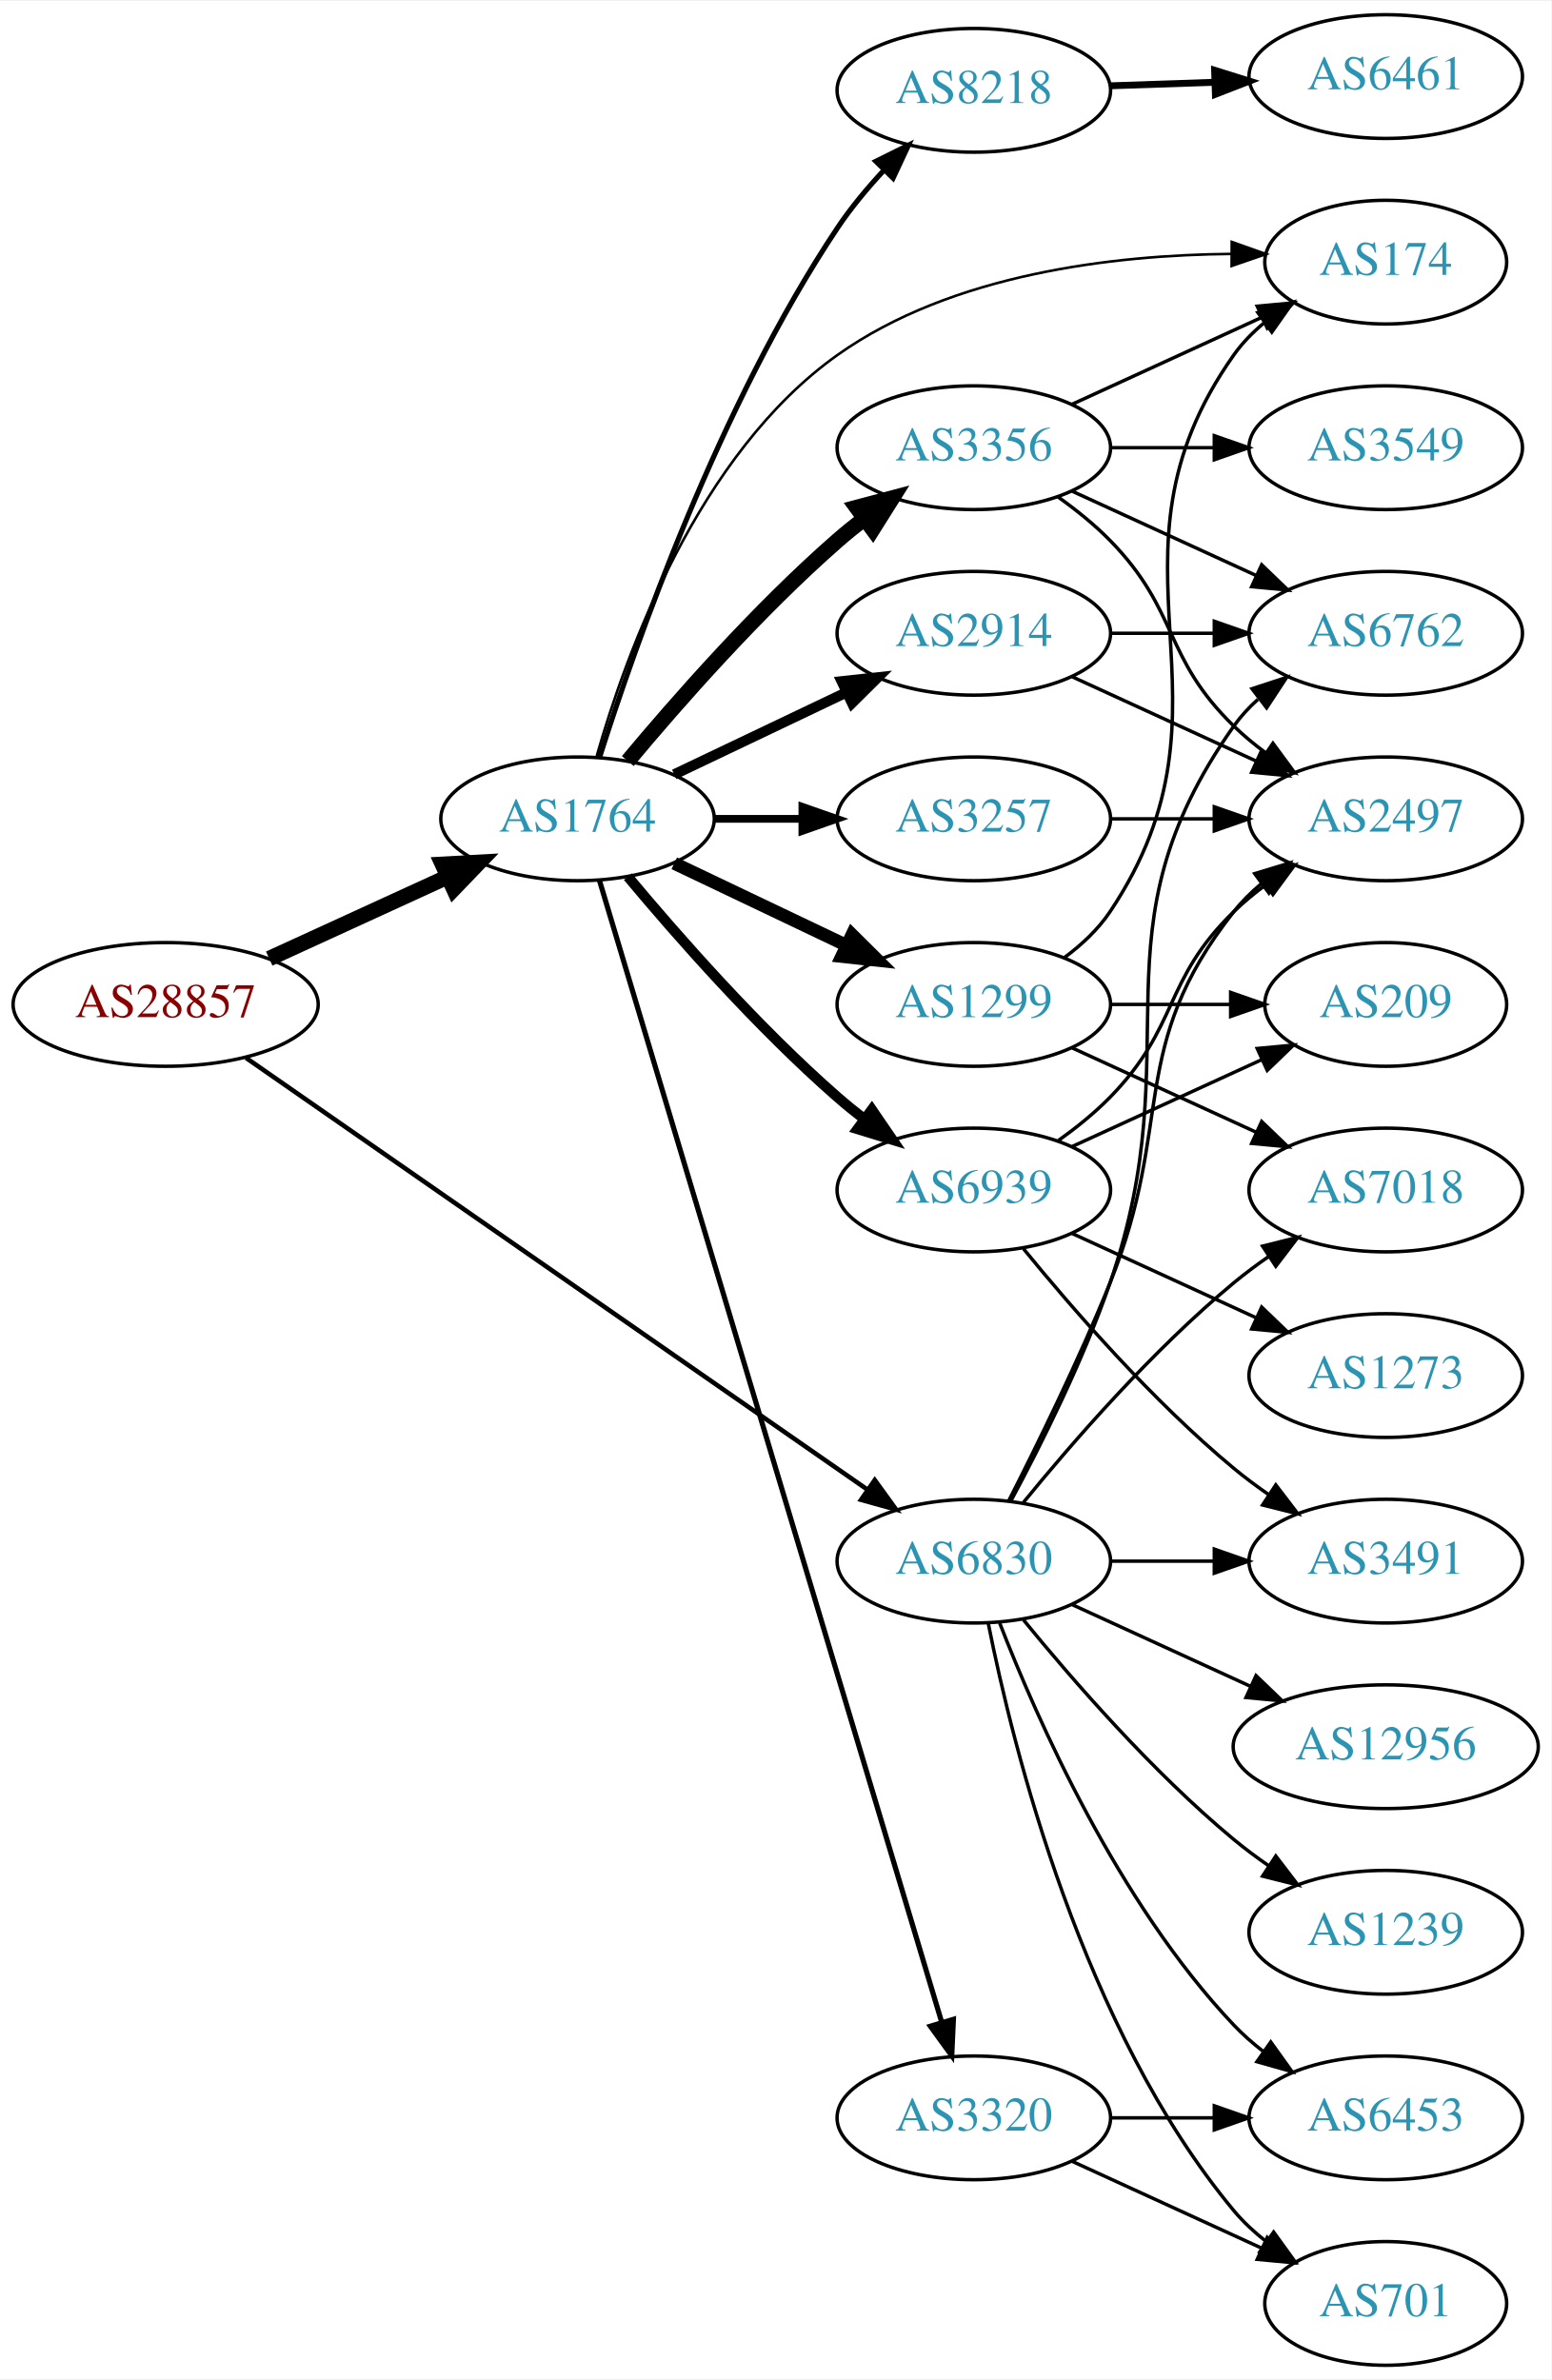
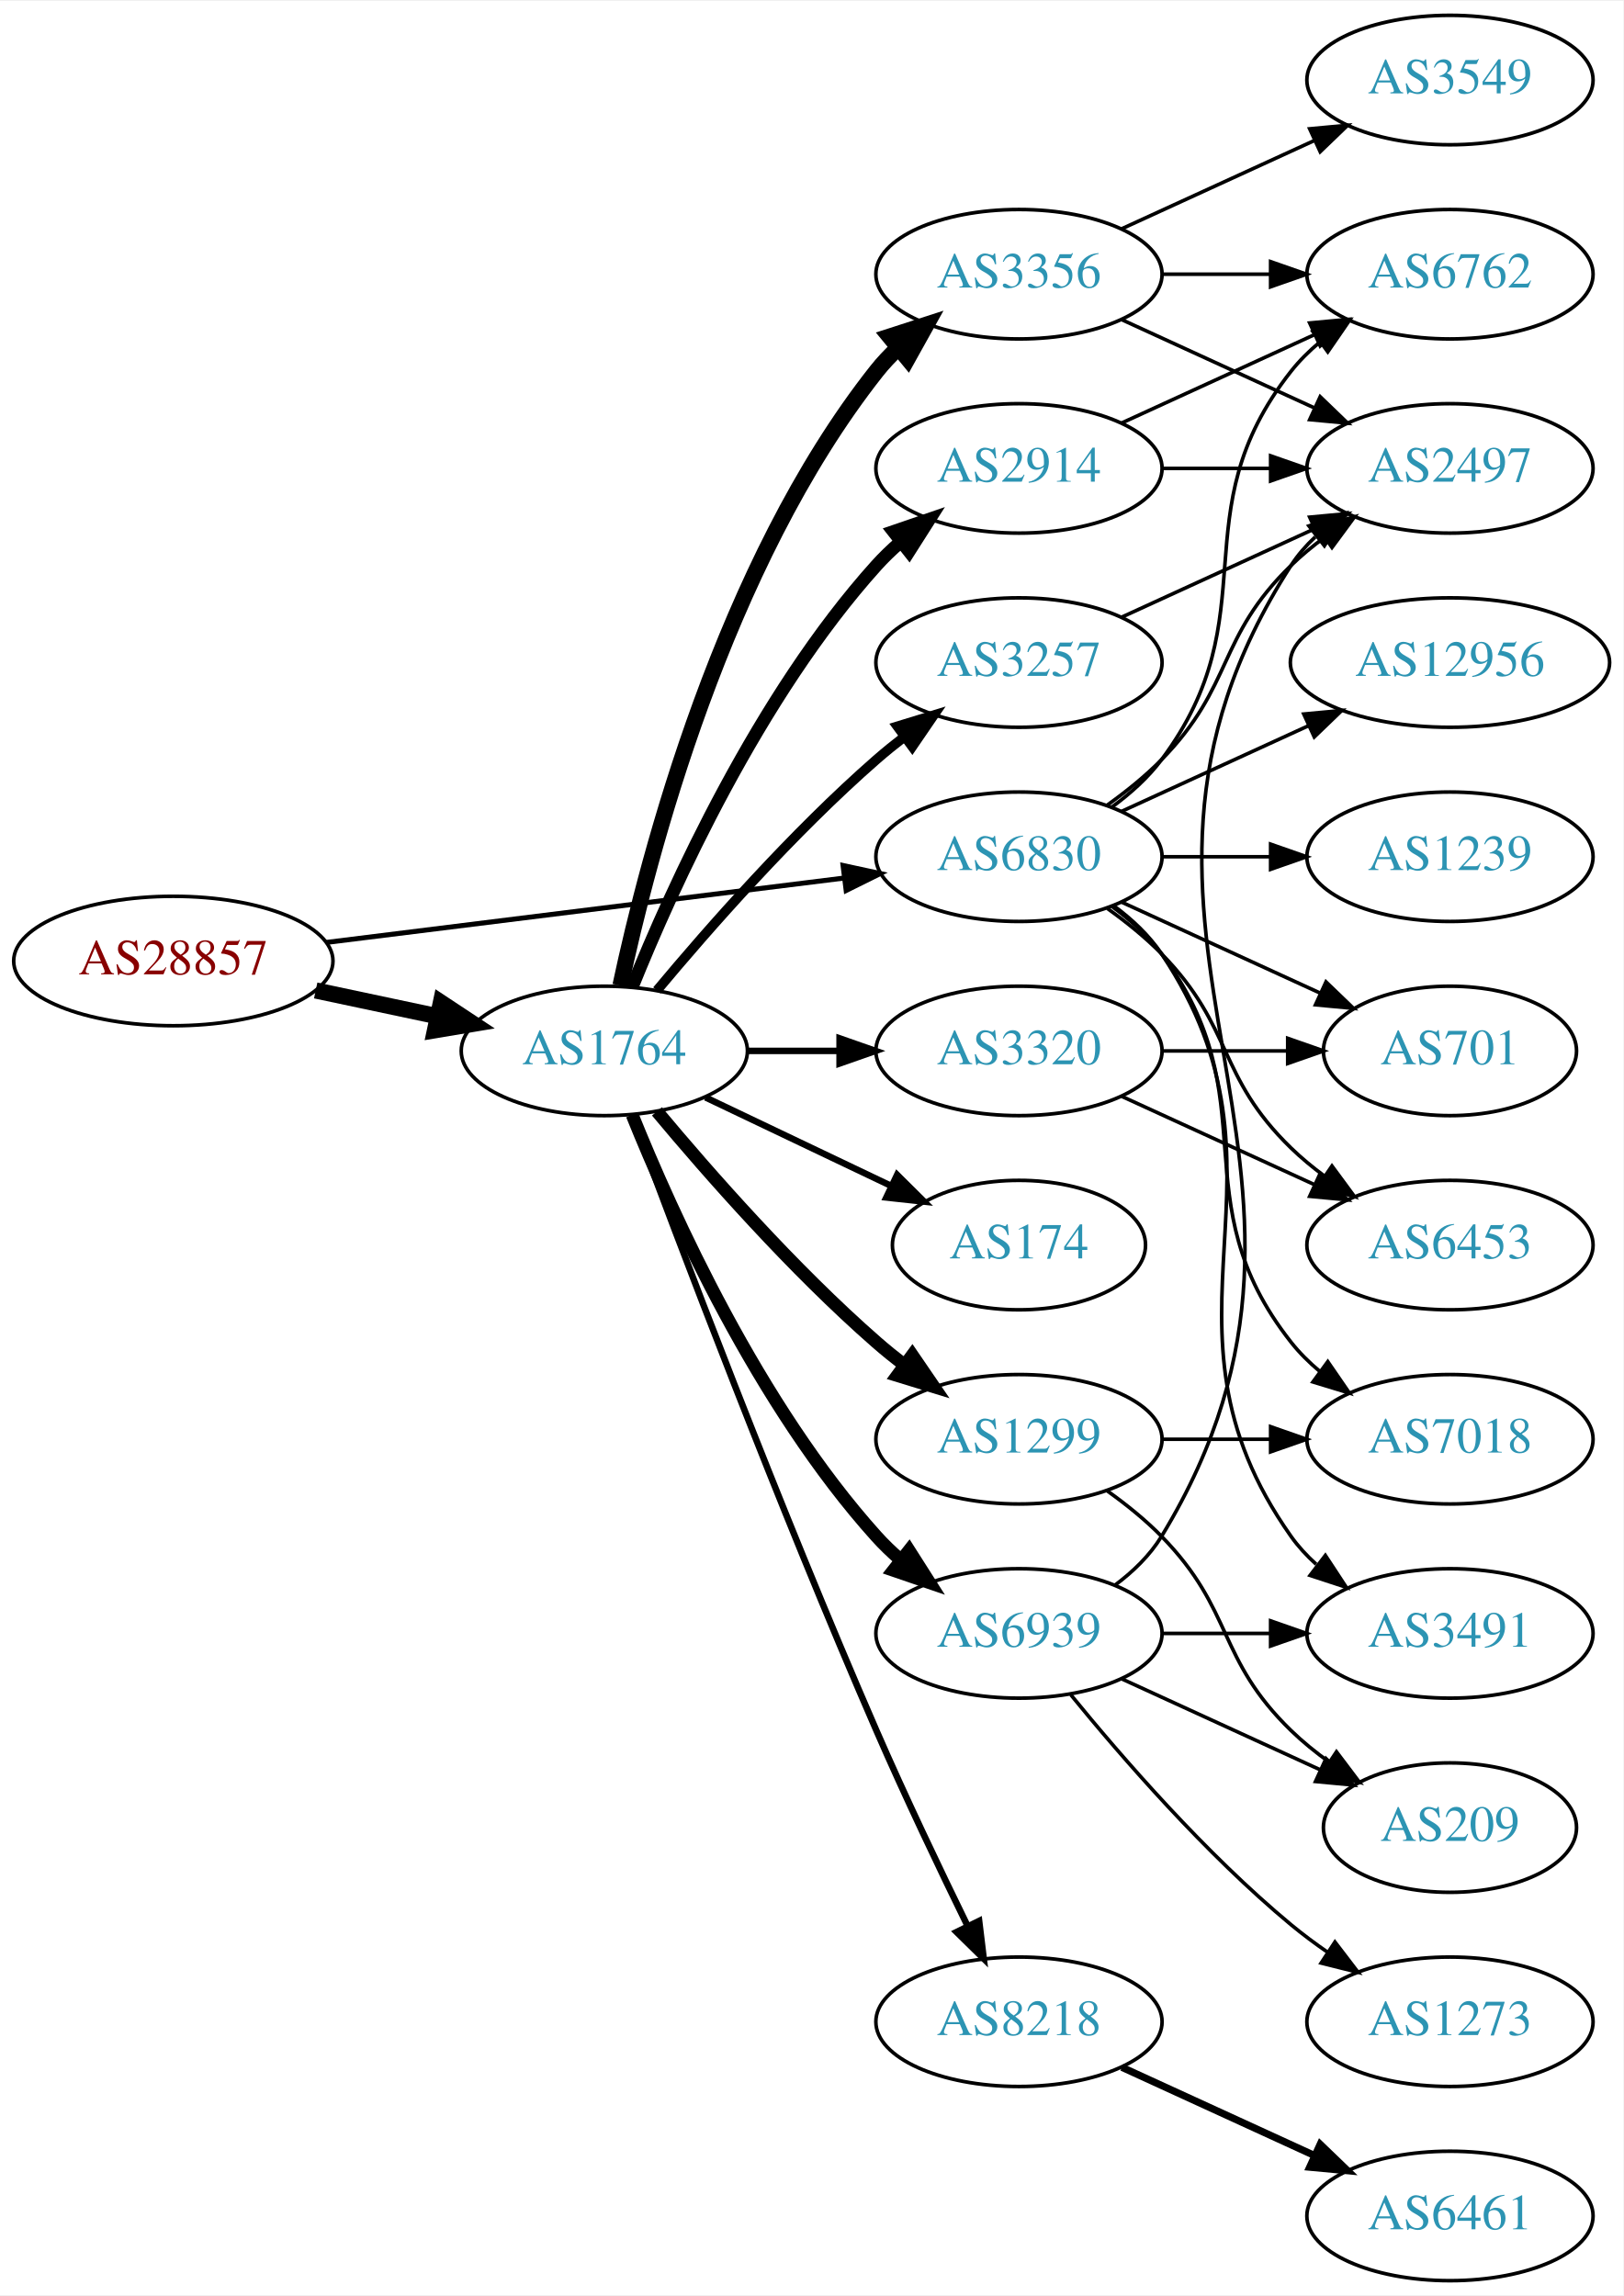
- <svg xmlns="http://www.w3.org/2000/svg" xmlns:xlink="http://www.w3.org/1999/xlink" width="451pt" height="692pt" viewBox="0.00 0.00 451.37 692.00">
-   <g id="graph0" class="graph" transform="scale(1 1) rotate(0) translate(4 688)">
-     <polygon fill="white" stroke="none" points="-4,4 -4,-688 447.37,-688 447.37,4 -4,4" />
+ <svg xmlns="http://www.w3.org/2000/svg" xmlns:xlink="http://www.w3.org/1999/xlink" width="451pt" height="638pt" viewBox="0.00 0.00 451.37 638.00">
+   <g id="graph0" class="graph" transform="scale(1 1) rotate(0) translate(4 634)">
+     <polygon fill="white" stroke="none" points="-4,4 -4,-634 447.37,-634 447.37,4 -4,4" />
    <g id="node1" class="node">
      <g id="a_node1">
        <a xlink:href="/asn/28857" xlink:title="AS28857 ~ DXC Technology Austria GmbH [AT]">
-           <ellipse fill="#ffffff" stroke="black" cx="44.196" cy="-396" rx="44.393" ry="18" />
-           <text text-anchor="middle" x="44.196" y="-392.3" font-family="Times,serif" font-size="14.00" fill="#880000">AS28857</text>
+           <ellipse fill="#ffffff" stroke="black" cx="44.196" cy="-367" rx="44.393" ry="18" />
+           <text text-anchor="middle" x="44.196" y="-363.3" font-family="Times,serif" font-size="14.00" fill="#880000">AS28857</text>
        </a>
      </g>
    </g>
    <g id="node2" class="node">
      <g id="a_node2">
        <a xlink:href="/asn/1764" xlink:title="AS1764 ~ NEXTLAYER-AS [AT]">
-           <ellipse fill="#ffffff" stroke="black" cx="164.039" cy="-450" rx="39.794" ry="18" />
-           <text text-anchor="middle" x="164.039" y="-446.3" font-family="Times,serif" font-size="14.00" fill="#2c94b3">AS1764</text>
+           <ellipse fill="#ffffff" stroke="black" cx="164.039" cy="-342" rx="39.794" ry="18" />
+           <text text-anchor="middle" x="164.039" y="-338.3" font-family="Times,serif" font-size="14.00" fill="#2c94b3">AS1764</text>
        </a>
      </g>
    </g>
    <g id="edge1" class="edge">
-       <path fill="none" stroke="black" stroke-width="4.5" d="M74.326,-409.348C89.937,-416.502 109.335,-425.391 126.007,-433.03" />
-       <polygon fill="black" stroke="black" stroke-width="4.5" points="124.727,-436.775 135.459,-437.362 128.008,-429.616 124.727,-436.775" />
+       <path fill="none" stroke="black" stroke-width="4.5" d="M83.782,-358.814C94.575,-356.524 106.404,-354.015 117.556,-351.649" />
+       <polygon fill="black" stroke="black" stroke-width="4.5" points="118.592,-355.454 127.557,-349.527 116.958,-347.751 118.592,-355.454" />
    </g>
    <g id="node3" class="node">
      <g id="a_node3">
        <a xlink:href="/asn/6830" xlink:title="AS6830 ~ LGI-UPC [AT]">
-           <ellipse fill="#ffffff" stroke="black" cx="279.332" cy="-234" rx="39.794" ry="18" />
-           <text text-anchor="middle" x="279.332" y="-230.3" font-family="Times,serif" font-size="14.00" fill="#2c94b3">AS6830</text>
+           <ellipse fill="#ffffff" stroke="black" cx="279.332" cy="-396" rx="39.794" ry="18" />
+           <text text-anchor="middle" x="279.332" y="-392.3" font-family="Times,serif" font-size="14.00" fill="#2c94b3">AS6830</text>
        </a>
      </g>
    </g>
    <g id="edge2" class="edge">
-       <path fill="none" stroke="black" stroke-width="1.333" d="M67.55,-380.467C109.715,-351.167 201.004,-287.733 248.405,-254.795" />
-       <polygon fill="black" stroke="black" stroke-width="1.333" points="250.509,-257.595 256.724,-249.015 246.515,-251.847 250.509,-257.595" />
+       <path fill="none" stroke="black" stroke-width="1.385" d="M86.607,-372.151C126.981,-377.173 188.325,-384.804 230.7,-390.075" />
+       <polygon fill="black" stroke="black" stroke-width="1.385" points="230.417,-393.567 240.772,-391.328 231.281,-386.62 230.417,-393.567" />
    </g>
    <g id="node4" class="node">
      <g id="a_node4">
+         <a xlink:href="/asn/2914" xlink:title="AS2914 ~ NTT America, Inc. [US]">
+           <ellipse fill="#ffffff" stroke="black" cx="279.332" cy="-504" rx="39.794" ry="18" />
+           <text text-anchor="middle" x="279.332" y="-500.3" font-family="Times,serif" font-size="14.00" fill="#2c94b3">AS2914</text>
+         </a>
+       </g>
+     </g>
+     <g id="edge3" class="edge">
+       <path fill="none" stroke="black" stroke-width="3.6" d="M171.786,-359.787C182.837,-387.243 206.891,-440.578 239.685,-477 241.688,-479.224 243.906,-481.363 246.239,-483.397" />
+       <polygon fill="black" stroke="black" stroke-width="3.6" points="244.437,-486.433 254.458,-489.873 248.769,-480.935 244.437,-486.433" />
+     </g>
+     <g id="node5" class="node">
+       <g id="a_node5">
+         <a xlink:href="/asn/174" xlink:title="AS174 ~ Cogent Communications [US]">
+           <ellipse fill="#ffffff" stroke="black" cx="279.332" cy="-288" rx="35.194" ry="18" />
+           <text text-anchor="middle" x="279.332" y="-284.3" font-family="Times,serif" font-size="14.00" fill="#2c94b3">AS174</text>
+         </a>
+       </g>
+     </g>
+     <g id="edge4" class="edge">
+       <path fill="none" stroke="black" stroke-width="1.8" d="M192.175,-329.066C207.607,-321.71 227.092,-312.423 243.628,-304.541" />
+       <polygon fill="black" stroke="black" stroke-width="1.8" points="245.448,-307.551 252.969,-300.089 242.436,-301.232 245.448,-307.551" />
+     </g>
+     <g id="node6" class="node">
+       <g id="a_node6">
        <a xlink:href="/asn/3356" xlink:title="AS3356 ~ Level 3 Parent, LLC [US]">
          <ellipse fill="#ffffff" stroke="black" cx="279.332" cy="-558" rx="39.794" ry="18" />
          <text text-anchor="middle" x="279.332" y="-554.3" font-family="Times,serif" font-size="14.00" fill="#2c94b3">AS3356</text>
        </a>
      </g>
    </g>
-     <g id="edge3" class="edge">
-       <path fill="none" stroke="black" stroke-width="4.5" d="M178.669,-466.817C192.951,-483.929 216.498,-510.745 239.685,-531 242.151,-533.154 244.789,-535.294 247.487,-537.372" />
-       <polygon fill="black" stroke="black" stroke-width="4.5" points="245.252,-540.616 255.641,-543.37 249.919,-534.273 245.252,-540.616" />
-     </g>
-     <g id="node5" class="node">
-       <g id="a_node5">
-         <a xlink:href="/asn/8218" xlink:title="AS8218 ~ legacy Neotelecoms [FR]">
-           <ellipse fill="#ffffff" stroke="black" cx="279.332" cy="-662" rx="39.794" ry="18" />
-           <text text-anchor="middle" x="279.332" y="-658.3" font-family="Times,serif" font-size="14.00" fill="#2c94b3">AS8218</text>
-         </a>
-       </g>
-     </g>
-     <g id="edge4" class="edge">
-       <path fill="none" stroke="black" stroke-width="1.5" d="M170.434,-467.89C180.726,-500.367 205.245,-570.432 239.685,-622 243.577,-627.827 248.367,-633.564 253.234,-638.795" />
-       <polygon fill="black" stroke="black" stroke-width="1.5" points="250.83,-641.343 260.324,-646.046 255.836,-636.449 250.83,-641.343" />
-     </g>
-     <g id="node6" class="node">
-       <g id="a_node6">
-         <a xlink:href="/asn/174" xlink:title="AS174 ~ Cogent Communications [US]">
-           <ellipse fill="#ffffff" stroke="black" cx="399.174" cy="-612" rx="35.194" ry="18" />
-           <text text-anchor="middle" x="399.174" y="-608.3" font-family="Times,serif" font-size="14.00" fill="#2c94b3">AS174</text>
-         </a>
-       </g>
-     </g>
    <g id="edge5" class="edge">
-       <path fill="none" stroke="black" stroke-width="0.75" d="M169.618,-468.294C178.064,-497.968 199.062,-556.169 239.685,-585 272.999,-608.644 320.025,-614.078 354.194,-614.395" />
-       <polygon fill="black" stroke="black" stroke-width="0.75" points="354.374,-617.895 364.356,-614.344 354.339,-610.895 354.374,-617.895" />
+       <path fill="none" stroke="black" stroke-width="4.5" d="M168.529,-360.16C176.16,-396.03 197.152,-477.155 239.685,-531 241.493,-533.288 243.545,-535.462 245.74,-537.51" />
+       <polygon fill="black" stroke="black" stroke-width="4.5" points="243.373,-540.661 253.6,-543.966 248.372,-534.576 243.373,-540.661" />
    </g>
    <g id="node7" class="node">
      <g id="a_node7">
        <a xlink:href="/asn/1299" xlink:title="AS1299 ~ Telia Carrier [EU]">
-           <ellipse fill="#ffffff" stroke="black" cx="279.332" cy="-396" rx="39.794" ry="18" />
-           <text text-anchor="middle" x="279.332" y="-392.3" font-family="Times,serif" font-size="14.00" fill="#2c94b3">AS1299</text>
+           <ellipse fill="#ffffff" stroke="black" cx="279.332" cy="-234" rx="39.794" ry="18" />
+           <text text-anchor="middle" x="279.332" y="-230.3" font-family="Times,serif" font-size="14.00" fill="#2c94b3">AS1299</text>
        </a>
      </g>
    </g>
    <g id="edge6" class="edge">
-       <path fill="none" stroke="black" stroke-width="3.75" d="M192.175,-437.066C207.169,-429.919 225.99,-420.948 242.213,-413.215" />
-       <polygon fill="black" stroke="black" stroke-width="3.75" points="243.895,-416.291 251.417,-408.829 240.884,-409.972 243.895,-416.291" />
+       <path fill="none" stroke="black" stroke-width="3.6" d="M178.669,-325.183C192.951,-308.071 216.498,-281.255 239.685,-261 242.151,-258.846 244.789,-256.706 247.487,-254.628" />
+       <polygon fill="black" stroke="black" stroke-width="3.6" points="249.66,-257.375 255.641,-248.63 245.512,-251.736 249.66,-257.375" />
    </g>
    <g id="node8" class="node">
      <g id="a_node8">
+         <a xlink:href="/asn/8218" xlink:title="AS8218 ~ legacy Neotelecoms [FR]">
+           <ellipse fill="#ffffff" stroke="black" cx="279.332" cy="-72" rx="39.794" ry="18" />
+           <text text-anchor="middle" x="279.332" y="-68.3" font-family="Times,serif" font-size="14.00" fill="#2c94b3">AS8218</text>
+         </a>
+       </g>
+     </g>
+     <g id="edge7" class="edge">
+       <path fill="none" stroke="black" stroke-width="1.8" d="M171.632,-324.113C184.176,-290.364 212.644,-215.104 239.685,-153 247.669,-134.663 257.363,-114.351 265.044,-98.654" />
+       <polygon fill="black" stroke="black" stroke-width="1.8" points="268.257,-100.053 269.534,-89.536 261.976,-96.961 268.257,-100.053" />
+     </g>
+     <g id="node9" class="node">
+       <g id="a_node9">
        <a xlink:href="/asn/3257" xlink:title="AS3257 ~ GTT [DE]">
          <ellipse fill="#ffffff" stroke="black" cx="279.332" cy="-450" rx="39.794" ry="18" />
          <text text-anchor="middle" x="279.332" y="-446.3" font-family="Times,serif" font-size="14.00" fill="#2c94b3">AS3257</text>
        </a>
      </g>
    </g>
-     <g id="edge7" class="edge">
-       <path fill="none" stroke="black" stroke-width="2.25" d="M203.711,-450C211.914,-450 220.678,-450 229.21,-450" />
-       <polygon fill="black" stroke="black" stroke-width="2.25" points="229.449,-453.5 239.449,-450 229.449,-446.5 229.449,-453.5" />
-     </g>
-     <g id="node9" class="node">
-       <g id="a_node9">
-         <a xlink:href="/asn/2914" xlink:title="AS2914 ~ NTT America, Inc. [US]">
-           <ellipse fill="#ffffff" stroke="black" cx="279.332" cy="-504" rx="39.794" ry="18" />
-           <text text-anchor="middle" x="279.332" y="-500.3" font-family="Times,serif" font-size="14.00" fill="#2c94b3">AS2914</text>
-         </a>
-       </g>
-     </g>
    <g id="edge8" class="edge">
-       <path fill="none" stroke="black" stroke-width="3" d="M192.175,-462.934C207.169,-470.081 225.99,-479.052 242.213,-486.785" />
-       <polygon fill="black" stroke="black" stroke-width="3" points="240.884,-490.028 251.417,-491.171 243.895,-483.709 240.884,-490.028" />
+       <path fill="none" stroke="black" stroke-width="2.7" d="M178.669,-358.817C192.951,-375.929 216.498,-402.745 239.685,-423 242.151,-425.154 244.789,-427.294 247.487,-429.372" />
+       <polygon fill="black" stroke="black" stroke-width="2.7" points="245.512,-432.264 255.641,-435.37 249.66,-426.625 245.512,-432.264" />
    </g>
    <g id="node10" class="node">
      <g id="a_node10">
        <a xlink:href="/asn/6939" xlink:title="AS6939 ~ Hurricane Electric LLC [US]">
-           <ellipse fill="#ffffff" stroke="black" cx="279.332" cy="-342" rx="39.794" ry="18" />
-           <text text-anchor="middle" x="279.332" y="-338.3" font-family="Times,serif" font-size="14.00" fill="#2c94b3">AS6939</text>
+           <ellipse fill="#ffffff" stroke="black" cx="279.332" cy="-180" rx="39.794" ry="18" />
+           <text text-anchor="middle" x="279.332" y="-176.3" font-family="Times,serif" font-size="14.00" fill="#2c94b3">AS6939</text>
        </a>
      </g>
    </g>
    <g id="edge9" class="edge">
-       <path fill="none" stroke="black" stroke-width="3" d="M178.669,-433.183C192.951,-416.071 216.498,-389.255 239.685,-369 242.151,-366.846 244.789,-364.706 247.487,-362.628" />
-       <polygon fill="black" stroke="black" stroke-width="3" points="249.66,-365.375 255.641,-356.63 245.512,-359.736 249.66,-365.375" />
+       <path fill="none" stroke="black" stroke-width="3.6" d="M171.786,-324.213C182.837,-296.757 206.891,-243.422 239.685,-207 241.688,-204.776 243.906,-202.637 246.239,-200.603" />
+       <polygon fill="black" stroke="black" stroke-width="3.6" points="248.769,-203.065 254.458,-194.127 244.437,-197.567 248.769,-203.065" />
    </g>
    <g id="node11" class="node">
      <g id="a_node11">
        <a xlink:href="/asn/3320" xlink:title="AS3320 ~ DTAG [DE]">
-           <ellipse fill="#ffffff" stroke="black" cx="279.332" cy="-72" rx="39.794" ry="18" />
-           <text text-anchor="middle" x="279.332" y="-68.3" font-family="Times,serif" font-size="14.00" fill="#2c94b3">AS3320</text>
+           <ellipse fill="#ffffff" stroke="black" cx="279.332" cy="-342" rx="39.794" ry="18" />
+           <text text-anchor="middle" x="279.332" y="-338.3" font-family="Times,serif" font-size="14.00" fill="#2c94b3">AS3320</text>
        </a>
      </g>
    </g>
    <g id="edge10" class="edge">
-       <path fill="none" stroke="black" stroke-width="1.5" d="M170.427,-432.023C188.617,-371.331 247.848,-173.707 269.931,-100.028" />
-       <polygon fill="black" stroke="black" stroke-width="1.5" points="273.392,-100.671 272.91,-90.088 266.687,-98.662 273.392,-100.671" />
+       <path fill="none" stroke="black" stroke-width="1.8" d="M203.711,-342C211.914,-342 220.678,-342 229.21,-342" />
+       <polygon fill="black" stroke="black" stroke-width="1.8" points="229.449,-345.5 239.449,-342 229.449,-338.5 229.449,-345.5" />
    </g>
    <g id="node14" class="node">
      <g id="a_node14">
-         <a xlink:href="/asn/6762" xlink:title="AS6762 ~ TELECOM ITALIA SPARKLE S.p.A. [IT]">
+         <a xlink:href="/asn/2497" xlink:title="AS2497 ~ Internet Initiative Japan Inc. [JP]">
          <ellipse fill="#ffffff" stroke="black" cx="399.174" cy="-504" rx="39.794" ry="18" />
-           <text text-anchor="middle" x="399.174" y="-500.3" font-family="Times,serif" font-size="14.00" fill="#2c94b3">AS6762</text>
-         </a>
-       </g>
-     </g>
-     <g id="edge18" class="edge">
-       <path fill="none" stroke="black" d="M290.124,-251.526C298.762,-267.611 311.159,-292.315 318.978,-315 343.012,-384.731 312.399,-416.775 354.978,-477 356.969,-479.816 359.356,-482.401 361.972,-484.76" />
-       <polygon fill="black" stroke="black" points="360.271,-487.865 370.34,-491.162 364.525,-482.306 360.271,-487.865" />
+           <text text-anchor="middle" x="399.174" y="-500.3" font-family="Times,serif" font-size="14.00" fill="#2c94b3">AS2497</text>
+         </a>
+       </g>
+     </g>
+     <g id="edge19" class="edge">
+       <path fill="none" stroke="black" d="M303.926,-410.389C309.182,-414.148 314.513,-418.437 318.978,-423 339.151,-443.617 334.285,-456.906 354.978,-477 357.823,-479.763 360.997,-482.386 364.297,-484.834" />
+       <polygon fill="black" stroke="black" points="362.414,-487.786 372.645,-490.538 366.363,-482.006 362.414,-487.786" />
    </g>
    <g id="node15" class="node">
      <g id="a_node15">
-         <a xlink:href="/asn/2497" xlink:title="AS2497 ~ Internet Initiative Japan Inc. [JP]">
-           <ellipse fill="#ffffff" stroke="black" cx="399.174" cy="-450" rx="39.794" ry="18" />
-           <text text-anchor="middle" x="399.174" y="-446.3" font-family="Times,serif" font-size="14.00" fill="#2c94b3">AS2497</text>
-         </a>
-       </g>
-     </g>
-     <g id="edge22" class="edge">
-       <path fill="none" stroke="black" d="M289.412,-251.417C297.681,-267.634 309.942,-292.603 318.978,-315 337.908,-361.922 323.679,-383.246 354.978,-423 357.303,-425.953 360.047,-428.67 363.006,-431.147" />
-       <polygon fill="black" stroke="black" points="361.065,-434.064 371.203,-437.145 365.199,-428.415 361.065,-434.064" />
+         <a xlink:href="/asn/6762" xlink:title="AS6762 ~ TELECOM ITALIA SPARKLE S.p.A. [IT]">
+           <ellipse fill="#ffffff" stroke="black" cx="399.174" cy="-558" rx="39.794" ry="18" />
+           <text text-anchor="middle" x="399.174" y="-554.3" font-family="Times,serif" font-size="14.00" fill="#2c94b3">AS6762</text>
+         </a>
+       </g>
+     </g>
+     <g id="edge15" class="edge">
+       <path fill="none" stroke="black" d="M305.262,-409.882C310.338,-413.611 315.256,-418.016 318.978,-423 349.249,-463.542 323.679,-491.246 354.978,-531 357.303,-533.953 360.047,-536.67 363.006,-539.147" />
+       <polygon fill="black" stroke="black" points="361.065,-542.064 371.203,-545.145 365.199,-536.415 361.065,-542.064" />
    </g>
    <g id="node16" class="node">
      <g id="a_node16">
-         <a xlink:href="/asn/3491" xlink:title="AS3491 ~ PCCW Global, Inc. [US]">
-           <ellipse fill="#ffffff" stroke="black" cx="399.174" cy="-234" rx="39.794" ry="18" />
-           <text text-anchor="middle" x="399.174" y="-230.3" font-family="Times,serif" font-size="14.00" fill="#2c94b3">AS3491</text>
+         <a xlink:href="/asn/12956" xlink:title="AS12956 ~ TELXIUS [ES]">
+           <ellipse fill="#ffffff" stroke="black" cx="399.174" cy="-450" rx="44.393" ry="18" />
+           <text text-anchor="middle" x="399.174" y="-446.3" font-family="Times,serif" font-size="14.00" fill="#2c94b3">AS12956</text>
        </a>
      </g>
    </g>
    <g id="edge16" class="edge">
-       <path fill="none" stroke="black" d="M319.244,-234C328.798,-234 339.147,-234 349.11,-234" />
-       <polygon fill="black" stroke="black" points="349.302,-237.5 359.302,-234 349.302,-230.5 349.302,-237.5" />
+       <path fill="none" stroke="black" d="M307.96,-408.661C323.458,-415.762 343.025,-424.728 359.971,-432.494" />
+       <polygon fill="black" stroke="black" points="358.525,-435.681 369.074,-436.665 361.441,-429.317 358.525,-435.681" />
    </g>
    <g id="node17" class="node">
      <g id="a_node17">
-         <a xlink:href="/asn/6453" xlink:title="AS6453 ~ TATA COMMUNICATIONS (AMERICA) INC [US]">
-           <ellipse fill="#ffffff" stroke="black" cx="399.174" cy="-72" rx="39.794" ry="18" />
-           <text text-anchor="middle" x="399.174" y="-68.3" font-family="Times,serif" font-size="14.00" fill="#2c94b3">AS6453</text>
+         <a xlink:href="/asn/1239" xlink:title="AS1239 ~ Sprint [US]">
+           <ellipse fill="#ffffff" stroke="black" cx="399.174" cy="-396" rx="39.794" ry="18" />
+           <text text-anchor="middle" x="399.174" y="-392.3" font-family="Times,serif" font-size="14.00" fill="#2c94b3">AS1239</text>
        </a>
      </g>
    </g>
    <g id="edge17" class="edge">
-       <path fill="none" stroke="black" d="M286.855,-216.006C297.605,-188.272 321.262,-134.571 354.978,-99 357.564,-96.272 360.481,-93.706 363.55,-91.323" />
-       <polygon fill="black" stroke="black" points="365.728,-94.07 371.898,-85.457 361.704,-88.342 365.728,-94.07" />
+       <path fill="none" stroke="black" d="M319.244,-396C328.798,-396 339.147,-396 349.11,-396" />
+       <polygon fill="black" stroke="black" points="349.302,-399.5 359.302,-396 349.302,-392.5 349.302,-399.5" />
    </g>
    <g id="node18" class="node">
      <g id="a_node18">
-         <a xlink:href="/asn/12956" xlink:title="AS12956 ~ TELXIUS [ES]">
-           <ellipse fill="#ffffff" stroke="black" cx="399.174" cy="-180" rx="44.393" ry="18" />
-           <text text-anchor="middle" x="399.174" y="-176.3" font-family="Times,serif" font-size="14.00" fill="#2c94b3">AS12956</text>
-         </a>
-       </g>
-     </g>
-     <g id="edge19" class="edge">
-       <path fill="none" stroke="black" d="M307.96,-221.339C323.458,-214.238 343.025,-205.272 359.971,-197.506" />
-       <polygon fill="black" stroke="black" points="361.441,-200.683 369.074,-193.335 358.525,-194.319 361.441,-200.683" />
+         <a xlink:href="/asn/7018" xlink:title="AS7018 ~ AT&amp;T Services, Inc. [US]">
+           <ellipse fill="#ffffff" stroke="black" cx="399.174" cy="-234" rx="39.794" ry="18" />
+           <text text-anchor="middle" x="399.174" y="-230.3" font-family="Times,serif" font-size="14.00" fill="#2c94b3">AS7018</text>
+         </a>
+       </g>
+     </g>
+     <g id="edge18" class="edge">
+       <path fill="none" stroke="black" d="M305.262,-382.118C310.338,-378.389 315.256,-373.984 318.978,-369 349.249,-328.458 323.679,-300.754 354.978,-261 357.303,-258.047 360.047,-255.33 363.006,-252.853" />
+       <polygon fill="black" stroke="black" points="365.199,-255.585 371.203,-246.855 361.065,-249.936 365.199,-255.585" />
    </g>
    <g id="node19" class="node">
      <g id="a_node19">
-         <a xlink:href="/asn/1239" xlink:title="AS1239 ~ Sprint [US]">
-           <ellipse fill="#ffffff" stroke="black" cx="399.174" cy="-126" rx="39.794" ry="18" />
-           <text text-anchor="middle" x="399.174" y="-122.3" font-family="Times,serif" font-size="14.00" fill="#2c94b3">AS1239</text>
+         <a xlink:href="/asn/6453" xlink:title="AS6453 ~ TATA COMMUNICATIONS (AMERICA) INC [US]">
+           <ellipse fill="#ffffff" stroke="black" cx="399.174" cy="-288" rx="39.794" ry="18" />
+           <text text-anchor="middle" x="399.174" y="-284.3" font-family="Times,serif" font-size="14.00" fill="#2c94b3">AS6453</text>
        </a>
      </g>
    </g>
    <g id="edge20" class="edge">
-       <path fill="none" stroke="black" d="M293.751,-216.935C307.865,-199.625 331.28,-172.655 354.978,-153 358.194,-150.332 361.695,-147.73 365.265,-145.259" />
-       <polygon fill="black" stroke="black" points="367.189,-148.183 373.622,-139.764 363.343,-142.334 367.189,-148.183" />
+       <path fill="none" stroke="black" d="M303.926,-381.611C309.182,-377.852 314.513,-373.563 318.978,-369 339.151,-348.383 334.285,-335.094 354.978,-315 357.823,-312.237 360.997,-309.614 364.297,-307.166" />
+       <polygon fill="black" stroke="black" points="366.363,-309.994 372.645,-301.462 362.414,-304.214 366.363,-309.994" />
    </g>
    <g id="node20" class="node">
      <g id="a_node20">
        <a xlink:href="/asn/701" xlink:title="AS701 ~ UUNET [US]">
-           <ellipse fill="#ffffff" stroke="black" cx="399.174" cy="-18" rx="35.194" ry="18" />
-           <text text-anchor="middle" x="399.174" y="-14.3" font-family="Times,serif" font-size="14.00" fill="#2c94b3">AS701</text>
+           <ellipse fill="#ffffff" stroke="black" cx="399.174" cy="-342" rx="35.194" ry="18" />
+           <text text-anchor="middle" x="399.174" y="-338.3" font-family="Times,serif" font-size="14.00" fill="#2c94b3">AS701</text>
        </a>
      </g>
    </g>
    <g id="edge21" class="edge">
-       <path fill="none" stroke="black" d="M283.53,-215.927C290.694,-179.859 310.968,-97.875 354.978,-45 357.715,-41.712 360.96,-38.702 364.423,-35.983" />
-       <polygon fill="black" stroke="black" points="366.56,-38.761 372.764,-30.173 362.558,-33.017 366.56,-38.761" />
+       <path fill="none" stroke="black" d="M307.96,-383.339C324.377,-375.817 345.358,-366.202 362.955,-358.139" />
+       <polygon fill="black" stroke="black" points="364.7,-361.189 372.332,-353.842 361.783,-354.826 364.7,-361.189" />
    </g>
    <g id="node21" class="node">
      <g id="a_node21">
-         <a xlink:href="/asn/7018" xlink:title="AS7018 ~ AT&amp;T Services, Inc. [US]">
-           <ellipse fill="#ffffff" stroke="black" cx="399.174" cy="-342" rx="39.794" ry="18" />
-           <text text-anchor="middle" x="399.174" y="-338.3" font-family="Times,serif" font-size="14.00" fill="#2c94b3">AS7018</text>
-         </a>
-       </g>
+         <a xlink:href="/asn/3491" xlink:title="AS3491 ~ PCCW Global, Inc. [US]">
+           <ellipse fill="#ffffff" stroke="black" cx="399.174" cy="-180" rx="39.794" ry="18" />
+           <text text-anchor="middle" x="399.174" y="-176.3" font-family="Times,serif" font-size="14.00" fill="#2c94b3">AS3491</text>
+         </a>
+       </g>
+     </g>
+     <g id="edge22" class="edge">
+       <path fill="none" stroke="black" d="M305.651,-382.393C310.707,-378.649 315.518,-374.169 318.978,-369 360.003,-307.706 312.399,-267.225 354.978,-207 356.969,-204.184 359.356,-201.599 361.972,-199.24" />
+       <polygon fill="black" stroke="black" points="364.525,-201.694 370.34,-192.838 360.271,-196.135 364.525,-201.694" />
+     </g>
+     <g id="edge24" class="edge">
+       <path fill="none" stroke="black" d="M319.244,-504C328.798,-504 339.147,-504 349.11,-504" />
+       <polygon fill="black" stroke="black" points="349.302,-507.5 359.302,-504 349.302,-500.5 349.302,-507.5" />
    </g>
    <g id="edge23" class="edge">
-       <path fill="none" stroke="black" d="M293.751,-251.065C307.865,-268.375 331.28,-295.345 354.978,-315 358.194,-317.668 361.695,-320.27 365.265,-322.741" />
-       <polygon fill="black" stroke="black" points="363.343,-325.666 373.622,-328.236 367.189,-319.817 363.343,-325.666" />
-     </g>
-     <g id="edge14" class="edge">
-       <path fill="none" stroke="black" d="M307.96,-570.661C324.377,-578.183 345.358,-587.798 362.955,-595.861" />
-       <polygon fill="black" stroke="black" points="361.783,-599.174 372.332,-600.158 364.7,-592.811 361.783,-599.174" />
+       <path fill="none" stroke="black" d="M307.96,-516.661C323.917,-523.973 344.188,-533.261 361.471,-541.181" />
+       <polygon fill="black" stroke="black" points="360.169,-544.435 370.718,-545.419 363.085,-538.071 360.169,-544.435" />
    </g>
    <g id="node13" class="node">
      <g id="a_node13">
        <a xlink:href="/asn/3549" xlink:title="AS3549 ~ Level 3 Parent, LLC [US]">
-           <ellipse fill="#ffffff" stroke="black" cx="399.174" cy="-558" rx="39.794" ry="18" />
-           <text text-anchor="middle" x="399.174" y="-554.3" font-family="Times,serif" font-size="14.00" fill="#2c94b3">AS3549</text>
+           <ellipse fill="#ffffff" stroke="black" cx="399.174" cy="-612" rx="39.794" ry="18" />
+           <text text-anchor="middle" x="399.174" y="-608.3" font-family="Times,serif" font-size="14.00" fill="#2c94b3">AS3549</text>
        </a>
      </g>
    </g>
    <g id="edge12" class="edge">
-       <path fill="none" stroke="black" d="M319.244,-558C328.798,-558 339.147,-558 349.11,-558" />
-       <polygon fill="black" stroke="black" points="349.302,-561.5 359.302,-558 349.302,-554.5 349.302,-561.5" />
+       <path fill="none" stroke="black" d="M307.96,-570.661C323.917,-577.973 344.188,-587.261 361.471,-595.181" />
+       <polygon fill="black" stroke="black" points="360.169,-598.435 370.718,-599.419 363.085,-592.071 360.169,-598.435" />
    </g>
    <g id="edge13" class="edge">
      <path fill="none" stroke="black" d="M307.96,-545.339C323.917,-538.027 344.188,-528.739 361.471,-520.819" />
      <polygon fill="black" stroke="black" points="363.085,-523.929 370.718,-516.581 360.169,-517.565 363.085,-523.929" />
    </g>
-     <g id="edge15" class="edge">
-       <path fill="none" stroke="black" d="M303.926,-543.611C309.182,-539.852 314.513,-535.563 318.978,-531 339.151,-510.383 334.285,-497.094 354.978,-477 357.823,-474.237 360.997,-471.614 364.297,-469.166" />
-       <polygon fill="black" stroke="black" points="366.363,-471.994 372.645,-463.462 362.414,-466.214 366.363,-471.994" />
+     <g id="edge14" class="edge">
+       <path fill="none" stroke="black" d="M319.244,-558C328.798,-558 339.147,-558 349.11,-558" />
+       <polygon fill="black" stroke="black" points="349.302,-561.5 359.302,-558 349.302,-554.5 349.302,-561.5" />
+     </g>
+     <g id="edge30" class="edge">
+       <path fill="none" stroke="black" d="M319.244,-234C328.798,-234 339.147,-234 349.11,-234" />
+       <polygon fill="black" stroke="black" points="349.302,-237.5 359.302,-234 349.302,-230.5 349.302,-237.5" />
+     </g>
+     <g id="node22" class="node">
+       <g id="a_node22">
+         <a xlink:href="/asn/209" xlink:title="AS209 ~ CenturyLink Communications, LLC [US]">
+           <ellipse fill="#ffffff" stroke="black" cx="399.174" cy="-126" rx="35.194" ry="18" />
+           <text text-anchor="middle" x="399.174" y="-122.3" font-family="Times,serif" font-size="14.00" fill="#2c94b3">AS209</text>
+         </a>
+       </g>
+     </g>
+     <g id="edge29" class="edge">
+       <path fill="none" stroke="black" d="M303.926,-219.611C309.182,-215.852 314.513,-211.563 318.978,-207 339.151,-186.383 334.285,-173.094 354.978,-153 358.206,-149.866 361.857,-146.911 365.635,-144.188" />
+       <polygon fill="black" stroke="black" points="367.614,-147.075 373.995,-138.617 363.732,-141.25 367.614,-147.075" />
    </g>
    <g id="node12" class="node">
      <g id="a_node12">
        <a xlink:href="/asn/6461" xlink:title="AS6461 ~ Zayo Bandwidth [US]">
-           <ellipse fill="#ffffff" stroke="black" cx="399.174" cy="-666" rx="39.794" ry="18" />
-           <text text-anchor="middle" x="399.174" y="-662.3" font-family="Times,serif" font-size="14.00" fill="#2c94b3">AS6461</text>
+           <ellipse fill="#ffffff" stroke="black" cx="399.174" cy="-18" rx="39.794" ry="18" />
+           <text text-anchor="middle" x="399.174" y="-14.3" font-family="Times,serif" font-size="14.00" fill="#2c94b3">AS6461</text>
        </a>
      </g>
    </g>
    <g id="edge11" class="edge">
-       <path fill="none" stroke="black" stroke-width="2" d="M318.918,-663.31C328.684,-663.641 339.301,-664.002 349.495,-664.348" />
-       <polygon fill="black" stroke="black" stroke-width="2" points="349.388,-667.846 359.501,-664.687 349.626,-660.85 349.388,-667.846" />
+       <path fill="none" stroke="black" stroke-width="2" d="M307.96,-59.339C323.917,-52.027 344.188,-42.739 361.471,-34.819" />
+       <polygon fill="black" stroke="black" stroke-width="2" points="363.085,-37.929 370.718,-30.581 360.169,-31.565 363.085,-37.929" />
+     </g>
+     <g id="edge31" class="edge">
+       <path fill="none" stroke="black" d="M307.96,-462.661C323.917,-469.973 344.188,-479.261 361.471,-487.181" />
+       <polygon fill="black" stroke="black" points="360.169,-490.435 370.718,-491.419 363.085,-484.071 360.169,-490.435" />
    </g>
    <g id="edge26" class="edge">
-       <path fill="none" stroke="black" d="M305.651,-409.607C310.707,-413.351 315.518,-417.831 318.978,-423 360.003,-484.294 312.399,-524.775 354.978,-585 357.448,-588.493 360.527,-591.63 363.896,-594.421" />
-       <polygon fill="black" stroke="black" points="361.965,-597.343 372.136,-600.31 366.035,-591.648 361.965,-597.343" />
+       <path fill="none" stroke="black" d="M305.985,-193.393C311.024,-197.148 315.744,-201.686 318.978,-207 381.922,-310.412 289.409,-375.232 354.978,-477 356.846,-479.899 359.148,-482.542 361.707,-484.939" />
+       <polygon fill="black" stroke="black" points="359.948,-488.006 369.983,-491.403 364.256,-482.489 359.948,-488.006" />
    </g>
    <g id="edge25" class="edge">
-       <path fill="none" stroke="black" d="M307.96,-383.339C323.917,-376.027 344.188,-366.739 361.471,-358.819" />
-       <polygon fill="black" stroke="black" points="363.085,-361.929 370.718,-354.581 360.169,-355.565 363.085,-361.929" />
-     </g>
-     <g id="node22" class="node">
-       <g id="a_node22">
-         <a xlink:href="/asn/209" xlink:title="AS209 ~ CenturyLink Communications, LLC [US]">
-           <ellipse fill="#ffffff" stroke="black" cx="399.174" cy="-396" rx="35.194" ry="18" />
-           <text text-anchor="middle" x="399.174" y="-392.3" font-family="Times,serif" font-size="14.00" fill="#2c94b3">AS209</text>
-         </a>
-       </g>
+       <path fill="none" stroke="black" d="M319.244,-180C328.798,-180 339.147,-180 349.11,-180" />
+       <polygon fill="black" stroke="black" points="349.302,-183.5 359.302,-180 349.302,-176.5 349.302,-183.5" />
    </g>
    <g id="edge27" class="edge">
-       <path fill="none" stroke="black" d="M319.244,-396C330.331,-396 342.491,-396 353.873,-396" />
-       <polygon fill="black" stroke="black" points="354.055,-399.5 364.055,-396 354.055,-392.5 354.055,-399.5" />
-     </g>
-     <g id="edge24" class="edge">
-       <path fill="none" stroke="black" d="M319.244,-450C328.798,-450 339.147,-450 349.11,-450" />
-       <polygon fill="black" stroke="black" points="349.302,-453.5 359.302,-450 349.302,-446.5 349.302,-453.5" />
-     </g>
-     <g id="edge29" class="edge">
-       <path fill="none" stroke="black" d="M319.244,-504C328.798,-504 339.147,-504 349.11,-504" />
-       <polygon fill="black" stroke="black" points="349.302,-507.5 359.302,-504 349.302,-500.5 349.302,-507.5" />
-     </g>
-     <g id="edge28" class="edge">
-       <path fill="none" stroke="black" d="M307.96,-491.339C323.917,-484.027 344.188,-474.739 361.471,-466.819" />
-       <polygon fill="black" stroke="black" points="363.085,-469.929 370.718,-462.581 360.169,-463.565 363.085,-469.929" />
-     </g>
-     <g id="edge33" class="edge">
-       <path fill="none" stroke="black" d="M303.926,-356.389C309.182,-360.148 314.513,-364.437 318.978,-369 339.151,-389.617 334.285,-402.906 354.978,-423 357.823,-425.763 360.997,-428.386 364.297,-430.834" />
-       <polygon fill="black" stroke="black" points="362.414,-433.786 372.645,-436.538 366.363,-428.006 362.414,-433.786" />
-     </g>
-     <g id="edge32" class="edge">
-       <path fill="none" stroke="black" d="M293.751,-324.935C307.865,-307.625 331.28,-280.655 354.978,-261 358.194,-258.332 361.695,-255.73 365.265,-253.259" />
-       <polygon fill="black" stroke="black" points="367.189,-256.183 373.622,-247.764 363.343,-250.334 367.189,-256.183" />
-     </g>
-     <g id="edge31" class="edge">
-       <path fill="none" stroke="black" d="M307.96,-354.661C324.377,-362.183 345.358,-371.798 362.955,-379.861" />
-       <polygon fill="black" stroke="black" points="361.783,-383.174 372.332,-384.158 364.7,-376.811 361.783,-383.174" />
+       <path fill="none" stroke="black" d="M307.96,-167.339C324.377,-159.817 345.358,-150.202 362.955,-142.139" />
+       <polygon fill="black" stroke="black" points="364.7,-145.189 372.332,-137.842 361.783,-138.826 364.7,-145.189" />
    </g>
    <g id="node23" class="node">
      <g id="a_node23">
        <a xlink:href="/asn/1273" xlink:title="AS1273 ~ Vodafone Group PLC [EU]">
-           <ellipse fill="#ffffff" stroke="black" cx="399.174" cy="-288" rx="39.794" ry="18" />
-           <text text-anchor="middle" x="399.174" y="-284.3" font-family="Times,serif" font-size="14.00" fill="#2c94b3">AS1273</text>
-         </a>
-       </g>
-     </g>
-     <g id="edge30" class="edge">
+           <ellipse fill="#ffffff" stroke="black" cx="399.174" cy="-72" rx="39.794" ry="18" />
+           <text text-anchor="middle" x="399.174" y="-68.3" font-family="Times,serif" font-size="14.00" fill="#2c94b3">AS1273</text>
+         </a>
+       </g>
+     </g>
+     <g id="edge28" class="edge">
+       <path fill="none" stroke="black" d="M293.751,-162.935C307.865,-145.625 331.28,-118.655 354.978,-99 358.194,-96.332 361.695,-93.73 365.265,-91.259" />
+       <polygon fill="black" stroke="black" points="367.189,-94.183 373.622,-85.764 363.343,-88.334 367.189,-94.183" />
+     </g>
+     <g id="edge33" class="edge">
      <path fill="none" stroke="black" d="M307.96,-329.339C323.917,-322.027 344.188,-312.739 361.471,-304.819" />
      <polygon fill="black" stroke="black" points="363.085,-307.929 370.718,-300.581 360.169,-301.565 363.085,-307.929" />
    </g>
-     <g id="edge35" class="edge">
-       <path fill="none" stroke="black" d="M319.244,-72C328.798,-72 339.147,-72 349.11,-72" />
-       <polygon fill="black" stroke="black" points="349.302,-75.5 359.302,-72 349.302,-68.5 349.302,-75.5" />
-     </g>
-     <g id="edge34" class="edge">
-       <path fill="none" stroke="black" d="M307.96,-59.339C324.377,-51.817 345.358,-42.202 362.955,-34.139" />
-       <polygon fill="black" stroke="black" points="364.7,-37.189 372.332,-29.842 361.783,-30.826 364.7,-37.189" />
+     <g id="edge32" class="edge">
+       <path fill="none" stroke="black" d="M319.244,-342C330.331,-342 342.491,-342 353.873,-342" />
+       <polygon fill="black" stroke="black" points="354.055,-345.5 364.055,-342 354.055,-338.5 354.055,-345.5" />
    </g>
  </g>
</svg>
